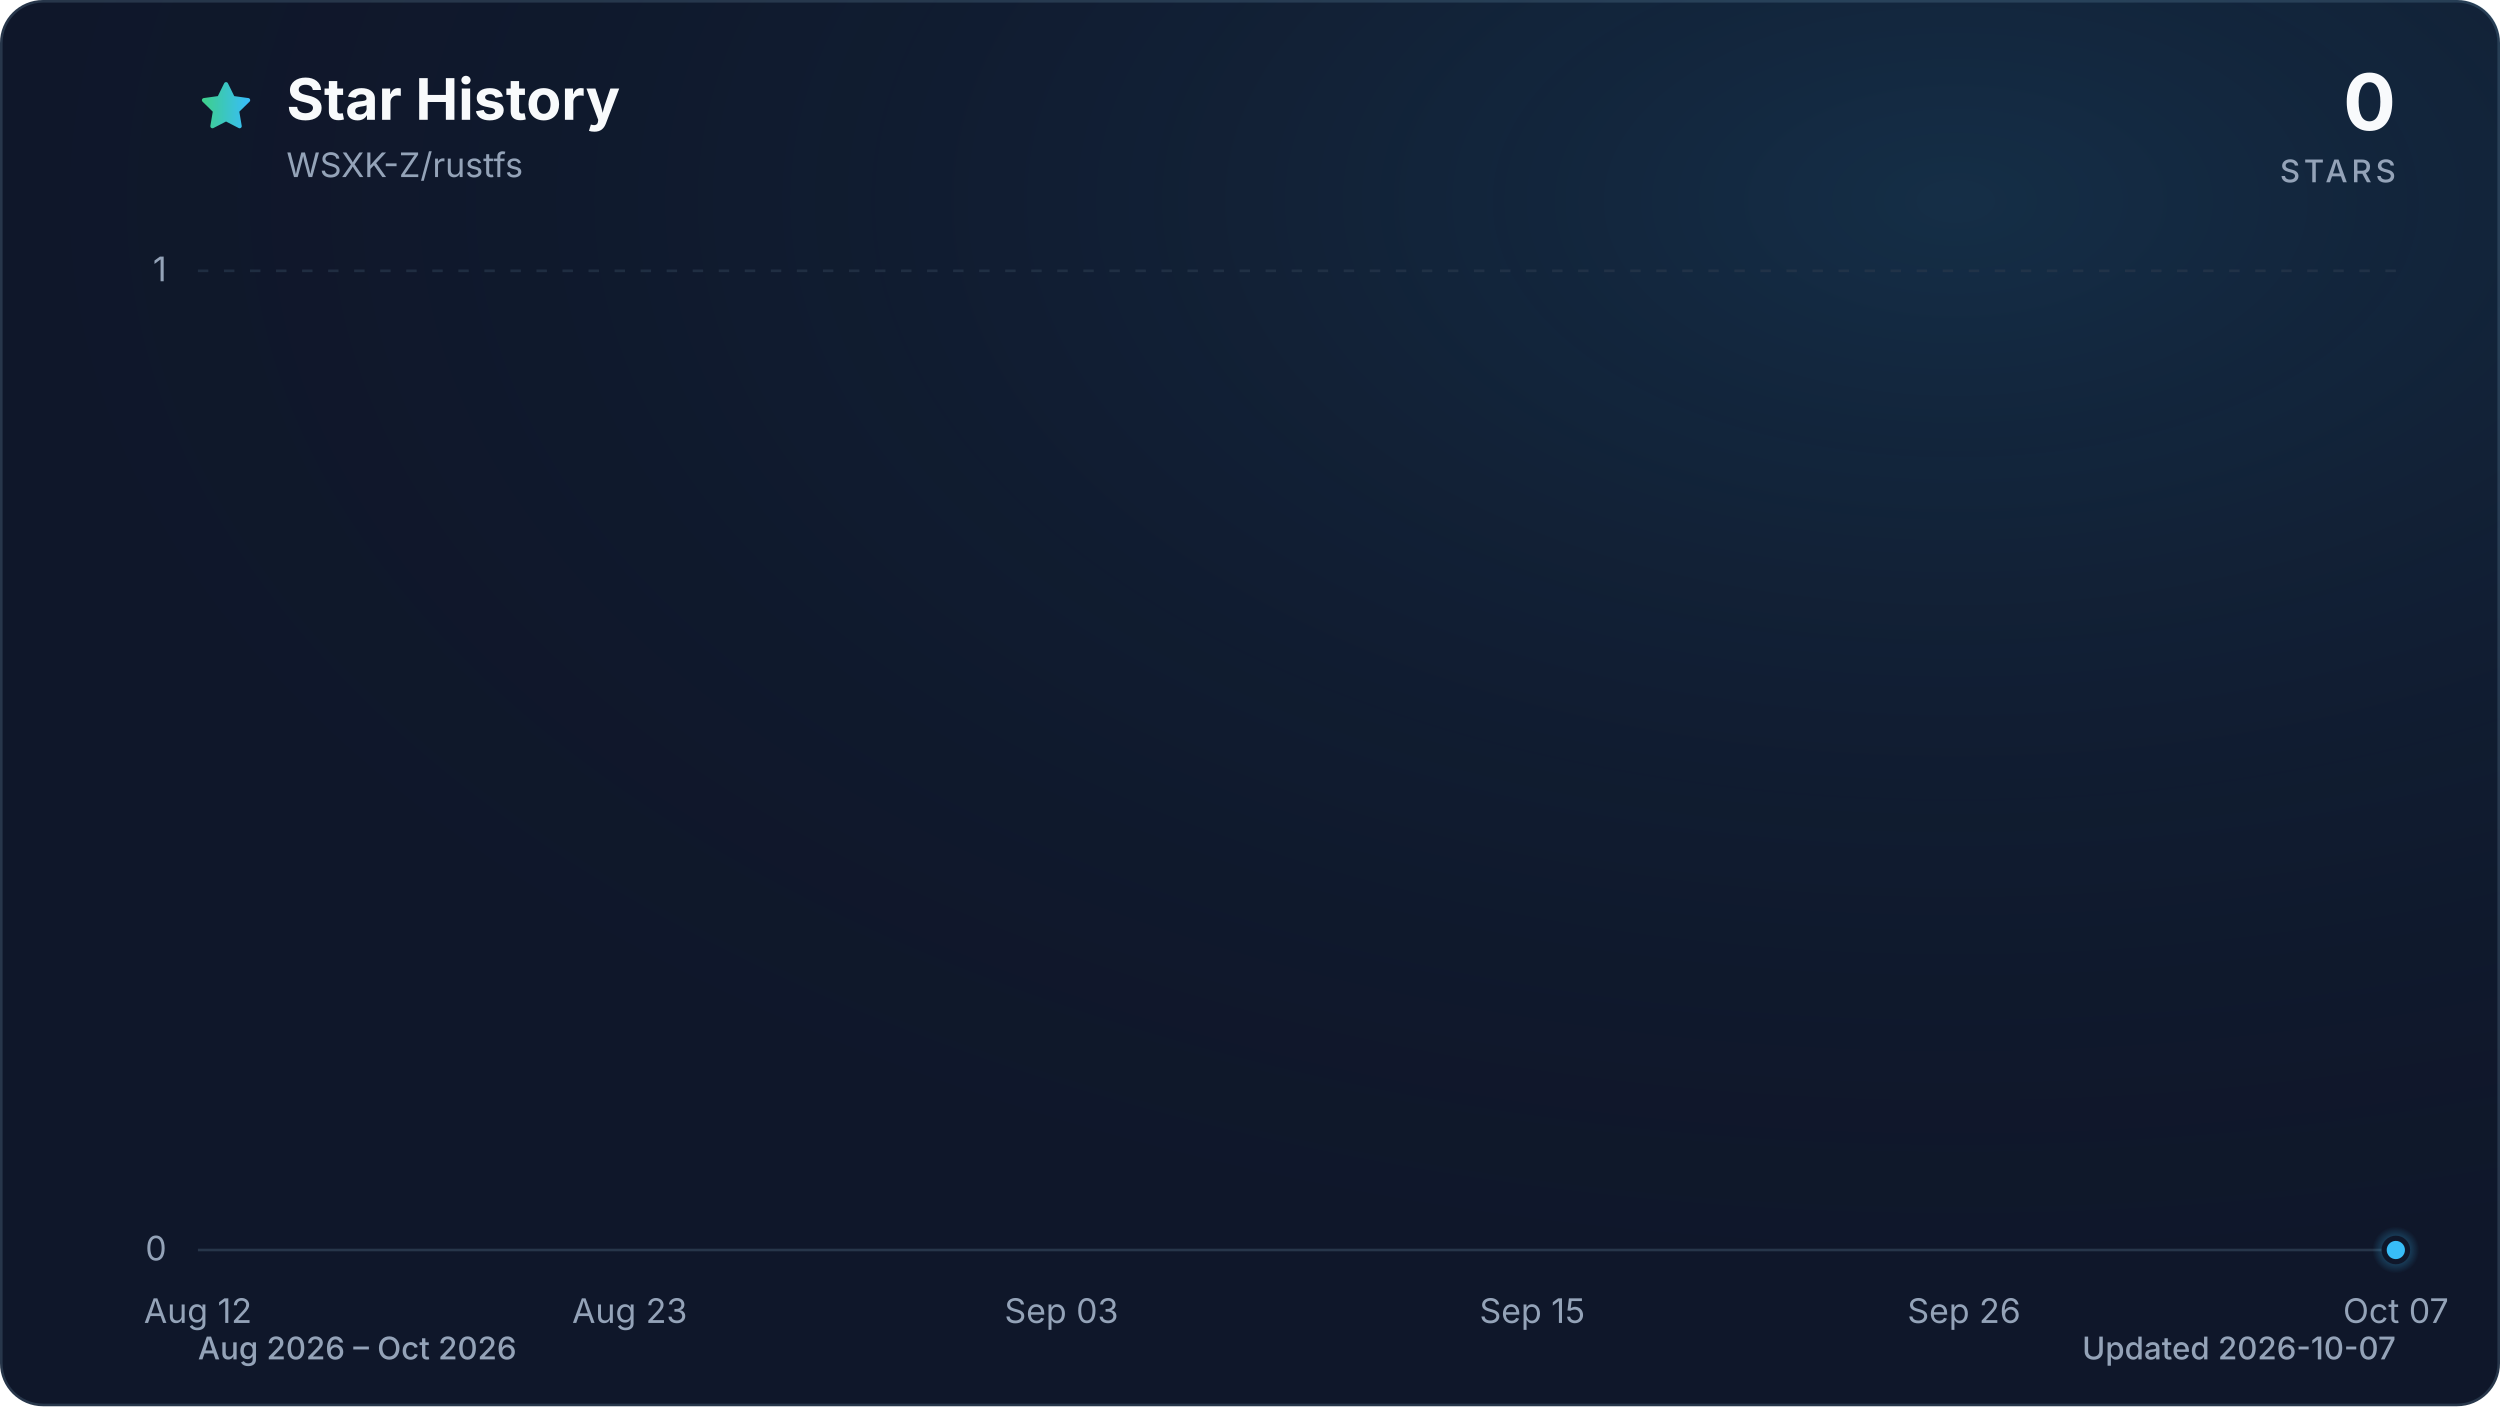
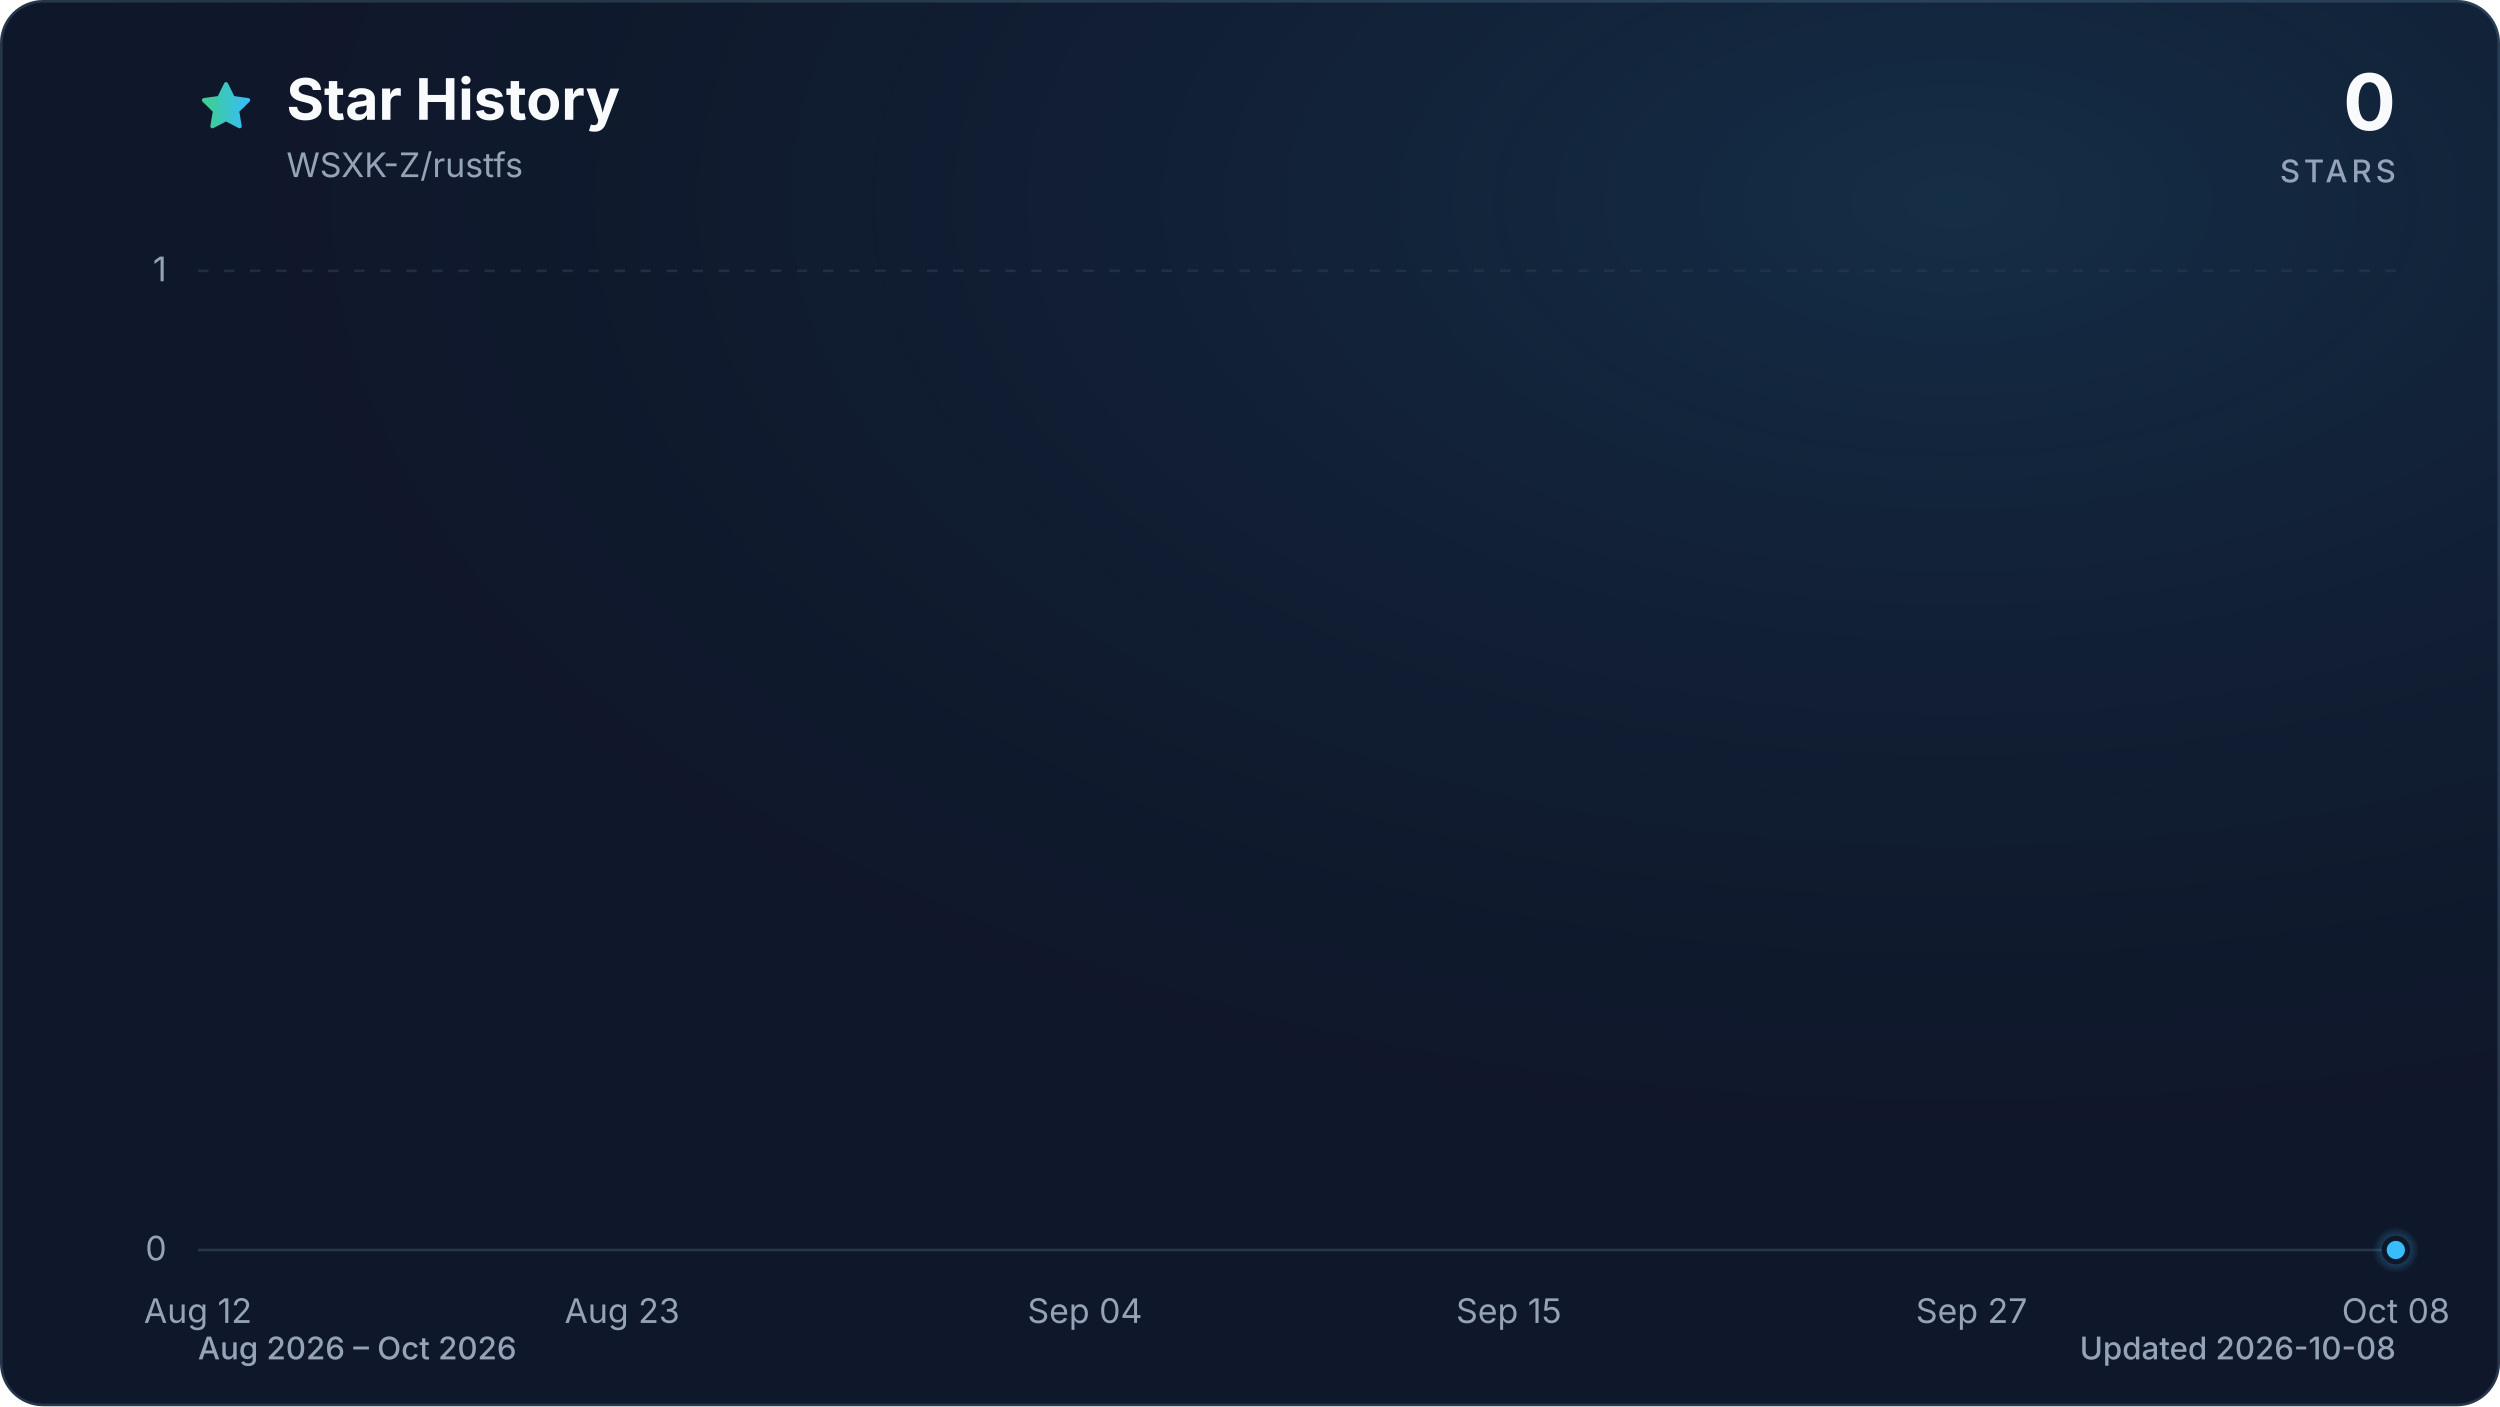
<svg xmlns="http://www.w3.org/2000/svg" viewBox="0 0 960 540" role="img" aria-labelledby="title description" data-style="gradient" data-variant="glow" data-animated="true">
  <defs>
    <linearGradient id="trend" x1="0" y1="0" x2="1" y2="0">
      <stop offset="0%" stop-color="#3ecf8e" />
      <stop offset="100%" stop-color="#38bdf8" />
    </linearGradient>
    <linearGradient id="area" x1="0" y1="0" x2="0" y2="1">
      <stop offset="0%" stop-color="#3ecf8e" stop-opacity="0.30" />
      <stop offset="55%" stop-color="#38bdf8" stop-opacity="0.10" />
      <stop offset="100%" stop-color="#38bdf8" stop-opacity="0.01" />
    </linearGradient>
    <radialGradient id="marker-halo" cx="50%" cy="50%" r="50%">
      <stop offset="0%" stop-color="#38bdf8" stop-opacity="0.55" />
      <stop offset="100%" stop-color="#38bdf8" stop-opacity="0" />
    </radialGradient>
    <radialGradient id="surface-glow" cx="78%" cy="14%" r="80%">
      <stop offset="0%" stop-color="#38bdf8" stop-opacity="0.14" />
      <stop offset="100%" stop-color="#0f172a" stop-opacity="0" />
    </radialGradient>
    <filter id="trend-glow" x="-20%" y="-20%" width="140%" height="140%">
      <feGaussianBlur stdDeviation="7" />
    </filter>
  </defs>
  <style>
.trend-enter{transform-box:fill-box;transform-origin:center;animation:trend-enter 520ms cubic-bezier(0.16,1,0.3,1)}
.marker-enter{transform-box:fill-box;transform-origin:center;animation:marker-enter 320ms cubic-bezier(0.16,1,0.3,1) 200ms both}
.marker-pulse{transform-box:fill-box;transform-origin:center;animation:marker-pulse 2.6s ease-out infinite}
@keyframes trend-enter{from{opacity:.35;transform:translateY(10px)}to{opacity:1;transform:translateY(0)}}
@keyframes marker-enter{from{opacity:0;transform:scale(.4)}to{opacity:1;transform:scale(1)}}
@keyframes marker-pulse{0%{opacity:.5;transform:scale(.7)}70%,100%{opacity:0;transform:scale(2.1)}}
@media (prefers-reduced-motion:reduce){.trend-enter,.marker-enter,.marker-pulse{animation:none!important}}
@media (prefers-reduced-motion:reduce){.marker-pulse{opacity:0}}
</style>
  <rect x="0.5" y="0.5" width="959" height="539" fill="#0f172a" stroke="#27364a" stroke-width="1" rx="16" />
  <rect width="960" height="540" fill="url(#surface-glow)" rx="16" />
  <path d="M12 2.6l2.9 5.9 6.5.9-4.7 4.6 1.1 6.5-5.8-3-5.8 3 1.1-6.5-4.7-4.6 6.5-.9L12 2.6Z" transform="translate(76 30) scale(.9)" fill="url(#trend)" stroke="url(#trend)" stroke-width="1.8" stroke-linejoin="round" aria-hidden="true" />
  <text x="110" y="46" fill="#f8fafc" font-family="ui-sans-serif, system-ui, -apple-system, BlinkMacSystemFont, 'Segoe UI', sans-serif" font-size="22" font-weight="700">Star History</text>
  <text x="110" y="68" fill="#94a3b8" font-family="ui-sans-serif, system-ui, -apple-system, BlinkMacSystemFont, 'Segoe UI', sans-serif" font-size="13">WSXK-Z/rustfs</text>
  <text x="920" y="50" fill="#f8fafc" font-family="ui-sans-serif, system-ui, -apple-system, BlinkMacSystemFont, 'Segoe UI', sans-serif" font-size="30" font-weight="700" text-anchor="end">0</text>
  <text x="920" y="70" fill="#94a3b8" font-family="ui-sans-serif, system-ui, -apple-system, BlinkMacSystemFont, 'Segoe UI', sans-serif" font-size="12" font-weight="500" letter-spacing="1.5" text-anchor="end">STARS</text>
  <line x1="76" y1="480.0" x2="920" y2="480.0" stroke="#27364a" stroke-width="1" stroke-dasharray="0" opacity="1" />
  <text x="64" y="484.0" fill="#94a3b8" font-family="ui-sans-serif, system-ui, -apple-system, BlinkMacSystemFont, 'Segoe UI', sans-serif" font-size="13" text-anchor="end">0</text>
  <line x1="76" y1="104.0" x2="920" y2="104.0" stroke="#27364a" stroke-width="1" stroke-dasharray="4 6" opacity="0.7" />
  <text x="64" y="108.0" fill="#94a3b8" font-family="ui-sans-serif, system-ui, -apple-system, BlinkMacSystemFont, 'Segoe UI', sans-serif" font-size="13" text-anchor="end">1</text>
  <text x="76.0" y="508" fill="#94a3b8" font-family="ui-sans-serif, system-ui, -apple-system, BlinkMacSystemFont, 'Segoe UI', sans-serif" font-size="13" text-anchor="middle">Aug 12</text>
-   <text x="241.8" y="508" fill="#94a3b8" font-family="ui-sans-serif, system-ui, -apple-system, BlinkMacSystemFont, 'Segoe UI', sans-serif" font-size="13" text-anchor="middle">Aug 23</text>
-   <text x="407.6" y="508" fill="#94a3b8" font-family="ui-sans-serif, system-ui, -apple-system, BlinkMacSystemFont, 'Segoe UI', sans-serif" font-size="13" text-anchor="middle">Sep 03</text>
-   <text x="588.4" y="508" fill="#94a3b8" font-family="ui-sans-serif, system-ui, -apple-system, BlinkMacSystemFont, 'Segoe UI', sans-serif" font-size="13" text-anchor="middle">Sep 15</text>
-   <text x="754.2" y="508" fill="#94a3b8" font-family="ui-sans-serif, system-ui, -apple-system, BlinkMacSystemFont, 'Segoe UI', sans-serif" font-size="13" text-anchor="middle">Sep 26</text>
-   <text x="920.0" y="508" fill="#94a3b8" font-family="ui-sans-serif, system-ui, -apple-system, BlinkMacSystemFont, 'Segoe UI', sans-serif" font-size="13" text-anchor="middle">Oct 07</text>
+   <text x="238.9" y="508" fill="#94a3b8" font-family="ui-sans-serif, system-ui, -apple-system, BlinkMacSystemFont, 'Segoe UI', sans-serif" font-size="13" text-anchor="middle">Aug 23</text>
+   <text x="416.6" y="508" fill="#94a3b8" font-family="ui-sans-serif, system-ui, -apple-system, BlinkMacSystemFont, 'Segoe UI', sans-serif" font-size="13" text-anchor="middle">Sep 04</text>
+   <text x="579.4" y="508" fill="#94a3b8" font-family="ui-sans-serif, system-ui, -apple-system, BlinkMacSystemFont, 'Segoe UI', sans-serif" font-size="13" text-anchor="middle">Sep 15</text>
+   <text x="757.1" y="508" fill="#94a3b8" font-family="ui-sans-serif, system-ui, -apple-system, BlinkMacSystemFont, 'Segoe UI', sans-serif" font-size="13" text-anchor="middle">Sep 27</text>
+   <text x="920.0" y="508" fill="#94a3b8" font-family="ui-sans-serif, system-ui, -apple-system, BlinkMacSystemFont, 'Segoe UI', sans-serif" font-size="13" text-anchor="middle">Oct 08</text>
  <g class="trend-enter">
-     <path d="M 76.0 480.0 C 81.0 480.0, 86.0 480.0, 91.1 480.0 C 96.1 480.0, 101.1 480.0, 106.1 480.0 C 111.2 480.0, 116.2 480.0, 121.2 480.0 C 126.2 480.0, 131.3 480.0, 136.3 480.0 C 141.3 480.0, 146.3 480.0, 151.4 480.0 C 156.4 480.0, 161.4 480.0, 166.4 480.0 C 171.5 480.0, 176.5 480.0, 181.5 480.0 C 186.5 480.0, 191.5 480.0, 196.6 480.0 C 201.6 480.0, 206.6 480.0, 211.6 480.0 C 216.7 480.0, 221.7 480.0, 226.7 480.0 C 231.7 480.0, 236.8 480.0, 241.8 480.0 C 246.8 480.0, 251.8 480.0, 256.9 480.0 C 261.9 480.0, 266.9 480.0, 271.9 480.0 C 277.0 480.0, 282.0 480.0, 287.0 480.0 C 292.0 480.0, 297.0 480.0, 302.1 480.0 C 307.1 480.0, 312.1 480.0, 317.1 480.0 C 322.2 480.0, 327.2 480.0, 332.2 480.0 C 337.2 480.0, 342.3 480.0, 347.3 480.0 C 352.3 480.0, 357.3 480.0, 362.4 480.0 C 367.4 480.0, 372.4 480.0, 377.4 480.0 C 382.5 480.0, 387.5 480.0, 392.5 480.0 C 397.5 480.0, 402.5 480.0, 407.6 480.0 C 412.6 480.0, 417.6 480.0, 422.6 480.0 C 427.7 480.0, 432.7 480.0, 437.7 480.0 C 442.7 480.0, 447.8 480.0, 452.8 480.0 C 457.8 480.0, 462.8 480.0, 467.9 480.0 C 472.9 480.0, 477.9 480.0, 482.9 480.0 C 488.0 480.0, 493.0 480.0, 498.0 480.0 C 503.0 480.0, 508.0 480.0, 513.1 480.0 C 518.1 480.0, 523.1 480.0, 528.1 480.0 C 533.2 480.0, 538.2 480.0, 543.2 480.0 C 548.2 480.0, 553.3 480.0, 558.3 480.0 C 563.3 480.0, 568.3 480.0, 573.4 480.0 C 578.4 480.0, 583.4 480.0, 588.4 480.0 C 593.5 480.0, 598.5 480.0, 603.5 480.0 C 608.5 480.0, 613.5 480.0, 618.6 480.0 C 623.6 480.0, 628.6 480.0, 633.6 480.0 C 638.7 480.0, 643.7 480.0, 648.7 480.0 C 653.7 480.0, 658.8 480.0, 663.8 480.0 C 668.8 480.0, 673.8 480.0, 678.9 480.0 C 683.9 480.0, 688.9 480.0, 693.9 480.0 C 699.0 480.0, 704.0 480.0, 709.0 480.0 C 714.0 480.0, 719.0 480.0, 724.1 480.0 C 729.1 480.0, 734.1 480.0, 739.1 480.0 C 744.2 480.0, 749.2 480.0, 754.2 480.0 C 759.2 480.0, 764.3 480.0, 769.3 480.0 C 774.3 480.0, 779.3 480.0, 784.4 480.0 C 789.4 480.0, 794.4 480.0, 799.4 480.0 C 804.5 480.0, 809.5 480.0, 814.5 480.0 C 819.5 480.0, 824.5 480.0, 829.6 480.0 C 834.6 480.0, 839.6 480.0, 844.6 480.0 C 849.7 480.0, 854.7 480.0, 859.7 480.0 C 864.7 480.0, 869.8 480.0, 874.8 480.0 C 879.8 480.0, 884.8 480.0, 889.9 480.0 C 894.9 480.0, 899.9 480.0, 904.9 480.0 C 910.0 480.0, 915.0 480.0, 920.0 480.0 L 920.0 480.0 L 76.0 480.0 Z" fill="url(#area)" />
-     <path d="M 76.0 480.0 C 81.0 480.0, 86.0 480.0, 91.1 480.0 C 96.1 480.0, 101.1 480.0, 106.1 480.0 C 111.2 480.0, 116.2 480.0, 121.2 480.0 C 126.2 480.0, 131.3 480.0, 136.3 480.0 C 141.3 480.0, 146.3 480.0, 151.4 480.0 C 156.4 480.0, 161.4 480.0, 166.4 480.0 C 171.5 480.0, 176.5 480.0, 181.5 480.0 C 186.5 480.0, 191.5 480.0, 196.6 480.0 C 201.6 480.0, 206.6 480.0, 211.6 480.0 C 216.7 480.0, 221.7 480.0, 226.7 480.0 C 231.7 480.0, 236.8 480.0, 241.8 480.0 C 246.8 480.0, 251.8 480.0, 256.9 480.0 C 261.9 480.0, 266.9 480.0, 271.9 480.0 C 277.0 480.0, 282.0 480.0, 287.0 480.0 C 292.0 480.0, 297.0 480.0, 302.1 480.0 C 307.1 480.0, 312.1 480.0, 317.1 480.0 C 322.2 480.0, 327.2 480.0, 332.2 480.0 C 337.2 480.0, 342.3 480.0, 347.3 480.0 C 352.3 480.0, 357.3 480.0, 362.4 480.0 C 367.4 480.0, 372.4 480.0, 377.4 480.0 C 382.5 480.0, 387.5 480.0, 392.5 480.0 C 397.5 480.0, 402.5 480.0, 407.6 480.0 C 412.6 480.0, 417.6 480.0, 422.6 480.0 C 427.7 480.0, 432.7 480.0, 437.7 480.0 C 442.7 480.0, 447.8 480.0, 452.8 480.0 C 457.8 480.0, 462.8 480.0, 467.9 480.0 C 472.9 480.0, 477.9 480.0, 482.9 480.0 C 488.0 480.0, 493.0 480.0, 498.0 480.0 C 503.0 480.0, 508.0 480.0, 513.1 480.0 C 518.1 480.0, 523.1 480.0, 528.1 480.0 C 533.2 480.0, 538.2 480.0, 543.2 480.0 C 548.2 480.0, 553.3 480.0, 558.3 480.0 C 563.3 480.0, 568.3 480.0, 573.4 480.0 C 578.4 480.0, 583.4 480.0, 588.4 480.0 C 593.5 480.0, 598.5 480.0, 603.5 480.0 C 608.5 480.0, 613.5 480.0, 618.6 480.0 C 623.6 480.0, 628.6 480.0, 633.6 480.0 C 638.7 480.0, 643.7 480.0, 648.7 480.0 C 653.7 480.0, 658.8 480.0, 663.8 480.0 C 668.8 480.0, 673.8 480.0, 678.9 480.0 C 683.9 480.0, 688.9 480.0, 693.9 480.0 C 699.0 480.0, 704.0 480.0, 709.0 480.0 C 714.0 480.0, 719.0 480.0, 724.1 480.0 C 729.1 480.0, 734.1 480.0, 739.1 480.0 C 744.2 480.0, 749.2 480.0, 754.2 480.0 C 759.2 480.0, 764.3 480.0, 769.3 480.0 C 774.3 480.0, 779.3 480.0, 784.4 480.0 C 789.4 480.0, 794.4 480.0, 799.4 480.0 C 804.5 480.0, 809.5 480.0, 814.5 480.0 C 819.5 480.0, 824.5 480.0, 829.6 480.0 C 834.6 480.0, 839.6 480.0, 844.6 480.0 C 849.7 480.0, 854.7 480.0, 859.7 480.0 C 864.7 480.0, 869.8 480.0, 874.8 480.0 C 879.8 480.0, 884.8 480.0, 889.9 480.0 C 894.9 480.0, 899.9 480.0, 904.9 480.0 C 910.0 480.0, 915.0 480.0, 920.0 480.0" fill="none" stroke="url(#trend)" stroke-width="12" stroke-linecap="round" stroke-linejoin="round" opacity="0.16" filter="url(#trend-glow)" />
-     <path d="M 76.0 480.0 C 81.0 480.0, 86.0 480.0, 91.1 480.0 C 96.1 480.0, 101.1 480.0, 106.1 480.0 C 111.2 480.0, 116.2 480.0, 121.2 480.0 C 126.2 480.0, 131.3 480.0, 136.3 480.0 C 141.3 480.0, 146.3 480.0, 151.4 480.0 C 156.4 480.0, 161.4 480.0, 166.4 480.0 C 171.5 480.0, 176.5 480.0, 181.5 480.0 C 186.5 480.0, 191.5 480.0, 196.6 480.0 C 201.6 480.0, 206.6 480.0, 211.6 480.0 C 216.7 480.0, 221.7 480.0, 226.7 480.0 C 231.7 480.0, 236.8 480.0, 241.8 480.0 C 246.8 480.0, 251.8 480.0, 256.9 480.0 C 261.9 480.0, 266.9 480.0, 271.9 480.0 C 277.0 480.0, 282.0 480.0, 287.0 480.0 C 292.0 480.0, 297.0 480.0, 302.1 480.0 C 307.1 480.0, 312.1 480.0, 317.1 480.0 C 322.2 480.0, 327.2 480.0, 332.2 480.0 C 337.2 480.0, 342.3 480.0, 347.3 480.0 C 352.3 480.0, 357.3 480.0, 362.4 480.0 C 367.4 480.0, 372.4 480.0, 377.4 480.0 C 382.5 480.0, 387.5 480.0, 392.5 480.0 C 397.5 480.0, 402.5 480.0, 407.6 480.0 C 412.6 480.0, 417.6 480.0, 422.6 480.0 C 427.7 480.0, 432.7 480.0, 437.7 480.0 C 442.7 480.0, 447.8 480.0, 452.8 480.0 C 457.8 480.0, 462.8 480.0, 467.9 480.0 C 472.9 480.0, 477.9 480.0, 482.9 480.0 C 488.0 480.0, 493.0 480.0, 498.0 480.0 C 503.0 480.0, 508.0 480.0, 513.1 480.0 C 518.1 480.0, 523.1 480.0, 528.1 480.0 C 533.2 480.0, 538.2 480.0, 543.2 480.0 C 548.2 480.0, 553.3 480.0, 558.3 480.0 C 563.3 480.0, 568.3 480.0, 573.4 480.0 C 578.4 480.0, 583.4 480.0, 588.4 480.0 C 593.5 480.0, 598.5 480.0, 603.5 480.0 C 608.5 480.0, 613.5 480.0, 618.6 480.0 C 623.6 480.0, 628.6 480.0, 633.6 480.0 C 638.7 480.0, 643.7 480.0, 648.7 480.0 C 653.7 480.0, 658.8 480.0, 663.8 480.0 C 668.8 480.0, 673.8 480.0, 678.9 480.0 C 683.9 480.0, 688.9 480.0, 693.9 480.0 C 699.0 480.0, 704.0 480.0, 709.0 480.0 C 714.0 480.0, 719.0 480.0, 724.1 480.0 C 729.1 480.0, 734.1 480.0, 739.1 480.0 C 744.2 480.0, 749.2 480.0, 754.2 480.0 C 759.2 480.0, 764.3 480.0, 769.3 480.0 C 774.3 480.0, 779.3 480.0, 784.4 480.0 C 789.4 480.0, 794.4 480.0, 799.4 480.0 C 804.5 480.0, 809.5 480.0, 814.5 480.0 C 819.5 480.0, 824.5 480.0, 829.6 480.0 C 834.6 480.0, 839.6 480.0, 844.6 480.0 C 849.7 480.0, 854.7 480.0, 859.7 480.0 C 864.7 480.0, 869.8 480.0, 874.8 480.0 C 879.8 480.0, 884.8 480.0, 889.9 480.0 C 894.9 480.0, 899.9 480.0, 904.9 480.0 C 910.0 480.0, 915.0 480.0, 920.0 480.0" fill="none" stroke="url(#trend)" stroke-width="3" stroke-linecap="round" stroke-linejoin="round" />
+     <path d="M 76.0 480.0 C 80.9 480.0, 85.9 480.0, 90.8 480.0 C 95.7 480.0, 100.7 480.0, 105.6 480.0 C 110.5 480.0, 115.5 480.0, 120.4 480.0 C 125.4 480.0, 130.3 480.0, 135.2 480.0 C 140.2 480.0, 145.1 480.0, 150.0 480.0 C 155.0 480.0, 159.9 480.0, 164.8 480.0 C 169.8 480.0, 174.7 480.0, 179.6 480.0 C 184.6 480.0, 189.5 480.0, 194.5 480.0 C 199.4 480.0, 204.3 480.0, 209.3 480.0 C 214.2 480.0, 219.1 480.0, 224.1 480.0 C 229.0 480.0, 233.9 480.0, 238.9 480.0 C 243.8 480.0, 248.7 480.0, 253.7 480.0 C 258.6 480.0, 263.6 480.0, 268.5 480.0 C 273.4 480.0, 278.4 480.0, 283.3 480.0 C 288.2 480.0, 293.2 480.0, 298.1 480.0 C 303.0 480.0, 308.0 480.0, 312.9 480.0 C 317.8 480.0, 322.8 480.0, 327.7 480.0 C 332.7 480.0, 337.6 480.0, 342.5 480.0 C 347.5 480.0, 352.4 480.0, 357.3 480.0 C 362.3 480.0, 367.2 480.0, 372.1 480.0 C 377.1 480.0, 382.0 480.0, 386.9 480.0 C 391.9 480.0, 396.8 480.0, 401.8 480.0 C 406.7 480.0, 411.6 480.0, 416.6 480.0 C 421.5 480.0, 426.4 480.0, 431.4 480.0 C 436.3 480.0, 441.2 480.0, 446.2 480.0 C 451.1 480.0, 456.0 480.0, 461.0 480.0 C 465.9 480.0, 470.9 480.0, 475.8 480.0 C 480.7 480.0, 485.7 480.0, 490.6 480.0 C 495.5 480.0, 500.5 480.0, 505.4 480.0 C 510.3 480.0, 515.3 480.0, 520.2 480.0 C 525.1 480.0, 530.1 480.0, 535.0 480.0 C 540.0 480.0, 544.9 480.0, 549.8 480.0 C 554.8 480.0, 559.7 480.0, 564.6 480.0 C 569.6 480.0, 574.5 480.0, 579.4 480.0 C 584.4 480.0, 589.3 480.0, 594.2 480.0 C 599.2 480.0, 604.1 480.0, 609.1 480.0 C 614.0 480.0, 618.9 480.0, 623.9 480.0 C 628.8 480.0, 633.7 480.0, 638.7 480.0 C 643.6 480.0, 648.5 480.0, 653.5 480.0 C 658.4 480.0, 663.3 480.0, 668.3 480.0 C 673.2 480.0, 678.2 480.0, 683.1 480.0 C 688.0 480.0, 693.0 480.0, 697.9 480.0 C 702.8 480.0, 707.8 480.0, 712.7 480.0 C 717.6 480.0, 722.6 480.0, 727.5 480.0 C 732.4 480.0, 737.4 480.0, 742.3 480.0 C 747.3 480.0, 752.2 480.0, 757.1 480.0 C 762.1 480.0, 767.0 480.0, 771.9 480.0 C 776.9 480.0, 781.8 480.0, 786.7 480.0 C 791.7 480.0, 796.6 480.0, 801.5 480.0 C 806.5 480.0, 811.4 480.0, 816.4 480.0 C 821.3 480.0, 826.2 480.0, 831.2 480.0 C 836.1 480.0, 841.0 480.0, 846.0 480.0 C 850.9 480.0, 855.8 480.0, 860.8 480.0 C 865.7 480.0, 870.6 480.0, 875.6 480.0 C 880.5 480.0, 885.5 480.0, 890.4 480.0 C 895.3 480.0, 900.3 480.0, 905.2 480.0 C 910.1 480.0, 915.1 480.0, 920.0 480.0 L 920.0 480.0 L 76.0 480.0 Z" fill="url(#area)" />
+     <path d="M 76.0 480.0 C 80.9 480.0, 85.9 480.0, 90.8 480.0 C 95.7 480.0, 100.7 480.0, 105.6 480.0 C 110.5 480.0, 115.5 480.0, 120.4 480.0 C 125.4 480.0, 130.3 480.0, 135.2 480.0 C 140.2 480.0, 145.1 480.0, 150.0 480.0 C 155.0 480.0, 159.9 480.0, 164.8 480.0 C 169.8 480.0, 174.7 480.0, 179.6 480.0 C 184.6 480.0, 189.5 480.0, 194.5 480.0 C 199.4 480.0, 204.3 480.0, 209.3 480.0 C 214.2 480.0, 219.1 480.0, 224.1 480.0 C 229.0 480.0, 233.9 480.0, 238.9 480.0 C 243.8 480.0, 248.7 480.0, 253.7 480.0 C 258.6 480.0, 263.6 480.0, 268.5 480.0 C 273.4 480.0, 278.4 480.0, 283.3 480.0 C 288.2 480.0, 293.2 480.0, 298.1 480.0 C 303.0 480.0, 308.0 480.0, 312.9 480.0 C 317.8 480.0, 322.8 480.0, 327.7 480.0 C 332.7 480.0, 337.6 480.0, 342.5 480.0 C 347.5 480.0, 352.4 480.0, 357.3 480.0 C 362.3 480.0, 367.2 480.0, 372.1 480.0 C 377.1 480.0, 382.0 480.0, 386.9 480.0 C 391.9 480.0, 396.8 480.0, 401.8 480.0 C 406.7 480.0, 411.6 480.0, 416.6 480.0 C 421.5 480.0, 426.4 480.0, 431.4 480.0 C 436.3 480.0, 441.2 480.0, 446.2 480.0 C 451.1 480.0, 456.0 480.0, 461.0 480.0 C 465.9 480.0, 470.9 480.0, 475.8 480.0 C 480.7 480.0, 485.7 480.0, 490.6 480.0 C 495.5 480.0, 500.5 480.0, 505.4 480.0 C 510.3 480.0, 515.3 480.0, 520.2 480.0 C 525.1 480.0, 530.1 480.0, 535.0 480.0 C 540.0 480.0, 544.9 480.0, 549.8 480.0 C 554.8 480.0, 559.7 480.0, 564.6 480.0 C 569.6 480.0, 574.5 480.0, 579.4 480.0 C 584.4 480.0, 589.3 480.0, 594.2 480.0 C 599.2 480.0, 604.1 480.0, 609.1 480.0 C 614.0 480.0, 618.9 480.0, 623.9 480.0 C 628.8 480.0, 633.7 480.0, 638.7 480.0 C 643.6 480.0, 648.5 480.0, 653.5 480.0 C 658.4 480.0, 663.3 480.0, 668.3 480.0 C 673.2 480.0, 678.2 480.0, 683.1 480.0 C 688.0 480.0, 693.0 480.0, 697.9 480.0 C 702.8 480.0, 707.8 480.0, 712.7 480.0 C 717.6 480.0, 722.6 480.0, 727.5 480.0 C 732.4 480.0, 737.4 480.0, 742.3 480.0 C 747.3 480.0, 752.2 480.0, 757.1 480.0 C 762.1 480.0, 767.0 480.0, 771.9 480.0 C 776.9 480.0, 781.8 480.0, 786.7 480.0 C 791.7 480.0, 796.6 480.0, 801.5 480.0 C 806.5 480.0, 811.4 480.0, 816.4 480.0 C 821.3 480.0, 826.2 480.0, 831.2 480.0 C 836.1 480.0, 841.0 480.0, 846.0 480.0 C 850.9 480.0, 855.8 480.0, 860.8 480.0 C 865.7 480.0, 870.6 480.0, 875.6 480.0 C 880.5 480.0, 885.5 480.0, 890.4 480.0 C 895.3 480.0, 900.3 480.0, 905.2 480.0 C 910.1 480.0, 915.1 480.0, 920.0 480.0" fill="none" stroke="url(#trend)" stroke-width="12" stroke-linecap="round" stroke-linejoin="round" opacity="0.16" filter="url(#trend-glow)" />
+     <path d="M 76.0 480.0 C 80.9 480.0, 85.9 480.0, 90.8 480.0 C 95.7 480.0, 100.7 480.0, 105.6 480.0 C 110.5 480.0, 115.5 480.0, 120.4 480.0 C 125.4 480.0, 130.3 480.0, 135.2 480.0 C 140.2 480.0, 145.1 480.0, 150.0 480.0 C 155.0 480.0, 159.9 480.0, 164.8 480.0 C 169.8 480.0, 174.7 480.0, 179.6 480.0 C 184.6 480.0, 189.5 480.0, 194.5 480.0 C 199.4 480.0, 204.3 480.0, 209.3 480.0 C 214.2 480.0, 219.1 480.0, 224.1 480.0 C 229.0 480.0, 233.9 480.0, 238.9 480.0 C 243.8 480.0, 248.7 480.0, 253.7 480.0 C 258.6 480.0, 263.6 480.0, 268.5 480.0 C 273.4 480.0, 278.4 480.0, 283.3 480.0 C 288.2 480.0, 293.2 480.0, 298.1 480.0 C 303.0 480.0, 308.0 480.0, 312.9 480.0 C 317.8 480.0, 322.8 480.0, 327.7 480.0 C 332.7 480.0, 337.6 480.0, 342.5 480.0 C 347.5 480.0, 352.4 480.0, 357.3 480.0 C 362.3 480.0, 367.2 480.0, 372.1 480.0 C 377.1 480.0, 382.0 480.0, 386.9 480.0 C 391.9 480.0, 396.8 480.0, 401.8 480.0 C 406.7 480.0, 411.6 480.0, 416.6 480.0 C 421.5 480.0, 426.4 480.0, 431.4 480.0 C 436.3 480.0, 441.2 480.0, 446.2 480.0 C 451.1 480.0, 456.0 480.0, 461.0 480.0 C 465.9 480.0, 470.9 480.0, 475.8 480.0 C 480.7 480.0, 485.7 480.0, 490.6 480.0 C 495.5 480.0, 500.5 480.0, 505.4 480.0 C 510.3 480.0, 515.3 480.0, 520.2 480.0 C 525.1 480.0, 530.1 480.0, 535.0 480.0 C 540.0 480.0, 544.9 480.0, 549.8 480.0 C 554.8 480.0, 559.7 480.0, 564.6 480.0 C 569.6 480.0, 574.5 480.0, 579.4 480.0 C 584.4 480.0, 589.3 480.0, 594.2 480.0 C 599.2 480.0, 604.1 480.0, 609.1 480.0 C 614.0 480.0, 618.9 480.0, 623.9 480.0 C 628.8 480.0, 633.7 480.0, 638.7 480.0 C 643.6 480.0, 648.5 480.0, 653.5 480.0 C 658.4 480.0, 663.3 480.0, 668.3 480.0 C 673.2 480.0, 678.2 480.0, 683.1 480.0 C 688.0 480.0, 693.0 480.0, 697.9 480.0 C 702.8 480.0, 707.8 480.0, 712.7 480.0 C 717.6 480.0, 722.6 480.0, 727.5 480.0 C 732.4 480.0, 737.4 480.0, 742.3 480.0 C 747.3 480.0, 752.2 480.0, 757.1 480.0 C 762.1 480.0, 767.0 480.0, 771.9 480.0 C 776.9 480.0, 781.8 480.0, 786.7 480.0 C 791.7 480.0, 796.6 480.0, 801.5 480.0 C 806.5 480.0, 811.4 480.0, 816.4 480.0 C 821.3 480.0, 826.2 480.0, 831.2 480.0 C 836.1 480.0, 841.0 480.0, 846.0 480.0 C 850.9 480.0, 855.8 480.0, 860.8 480.0 C 865.7 480.0, 870.6 480.0, 875.6 480.0 C 880.5 480.0, 885.5 480.0, 890.4 480.0 C 895.3 480.0, 900.3 480.0, 905.2 480.0 C 910.1 480.0, 915.1 480.0, 920.0 480.0" fill="none" stroke="url(#trend)" stroke-width="3" stroke-linecap="round" stroke-linejoin="round" />
  </g>
  <g class="marker-enter">
    <circle class="marker-pulse" cx="920.0" cy="480.0" r="9" fill="url(#marker-halo)" />
    <circle cx="920.0" cy="480.0" r="4.5" fill="#38bdf8" stroke="#0f172a" stroke-width="2" />
  </g>
  <text x="76" y="522" fill="#94a3b8" font-family="ui-sans-serif, system-ui, -apple-system, BlinkMacSystemFont, 'Segoe UI', sans-serif" font-size="12" font-weight="500">Aug 2026 – Oct 2026</text>
-   <text x="920" y="522" fill="#94a3b8" font-family="ui-sans-serif, system-ui, -apple-system, BlinkMacSystemFont, 'Segoe UI', sans-serif" font-size="12" font-weight="500" text-anchor="end">Updated 2026-10-07</text>
+   <text x="920" y="522" fill="#94a3b8" font-family="ui-sans-serif, system-ui, -apple-system, BlinkMacSystemFont, 'Segoe UI', sans-serif" font-size="12" font-weight="500" text-anchor="end">Updated 2026-10-08</text>
</svg>
